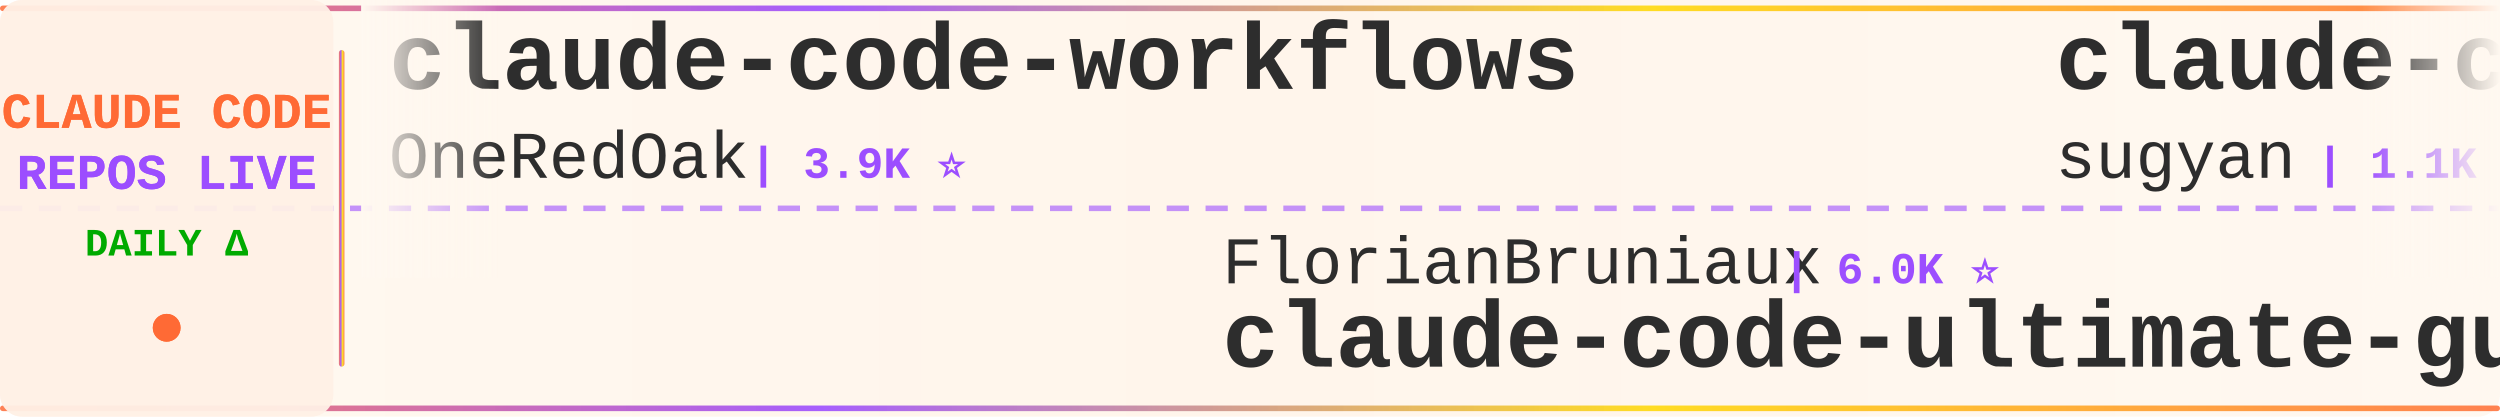
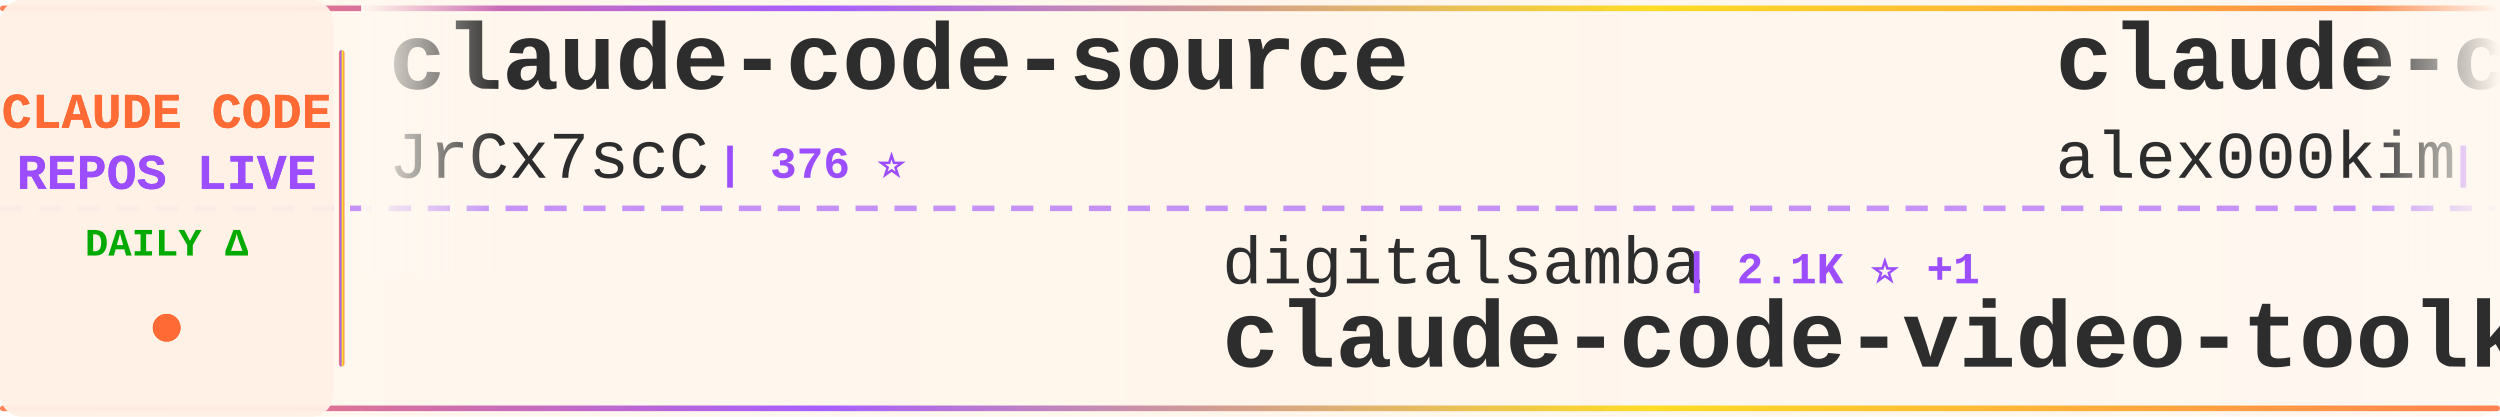
<svg xmlns="http://www.w3.org/2000/svg" width="900" height="150">
  <defs>
    <linearGradient id="tickerBg" x1="0%" y1="0%" x2="100%" y2="0%">
      <stop offset="0%" style="stop-color:#fff8f0;stop-opacity:0.98" />
      <stop offset="50%" style="stop-color:#fff5eb;stop-opacity:1" />
      <stop offset="100%" style="stop-color:#fff8f0;stop-opacity:0.98" />
    </linearGradient>
    <linearGradient id="borderGrad" x1="0%" y1="0%" x2="100%" y2="0%">
      <stop offset="0%" style="stop-color:#FF6B35;stop-opacity:0.85">
        <animate attributeName="stop-opacity" values="0.85;1;0.85" dur="2s" repeatCount="indefinite" />
      </stop>
      <stop offset="33%" style="stop-color:#9C4EFF;stop-opacity:0.9">
        <animate attributeName="stop-opacity" values="0.9;1;0.9" dur="2.2s" repeatCount="indefinite" />
      </stop>
      <stop offset="66%" style="stop-color:#FFD700;stop-opacity:0.85">
        <animate attributeName="stop-opacity" values="0.85;1;0.85" dur="1.8s" repeatCount="indefinite" />
      </stop>
      <stop offset="100%" style="stop-color:#FF6B35;stop-opacity:0.85">
        <animate attributeName="stop-opacity" values="0.85;1;0.85" dur="2s" repeatCount="indefinite" />
      </stop>
    </linearGradient>
    <filter id="textGlow">
      <feGaussianBlur stdDeviation="0.15" result="coloredBlur" />
      <feMerge>
        <feMergeNode in="coloredBlur" />
        <feMergeNode in="SourceGraphic" />
      </feMerge>
    </filter>
    <filter id="metricGlow">
      <feGaussianBlur stdDeviation="0.2" result="coloredBlur" />
      <feMerge>
        <feMergeNode in="coloredBlur" />
        <feMergeNode in="SourceGraphic" />
      </feMerge>
    </filter>
    <linearGradient id="leftFade" x1="0%" y1="0%" x2="100%" y2="0%">
      <stop offset="0%" style="stop-color:#fff8f0;stop-opacity:1" />
      <stop offset="100%" style="stop-color:#fff8f0;stop-opacity:0" />
    </linearGradient>
    <linearGradient id="rightFade" x1="0%" y1="0%" x2="100%" y2="0%">
      <stop offset="0%" style="stop-color:#fff8f0;stop-opacity:0" />
      <stop offset="100%" style="stop-color:#fff8f0;stop-opacity:1" />
    </linearGradient>
  </defs>
  <rect width="900" height="150" fill="url(#tickerBg)" rx="8" />
  <rect x="0" y="2" width="900" height="2" fill="url(#borderGrad)" rx="1" />
  <rect x="0" y="146" width="900" height="2" fill="url(#borderGrad)" rx="1" />
  <line x1="0" y1="75" x2="900" y2="75" stroke="#9C4EFF" stroke-width="2" stroke-dasharray="8 6" opacity="0.6" />
  <rect x="0" y="0" width="120" height="150" fill="#fff0e6" opacity="0.95" rx="8" />
  <text x="60" y="46" font-family="'Courier New', monospace" font-size="18" font-weight="bold" fill="#FF6B35" text-anchor="middle" filter="url(#textGlow)">
    CLAUDE CODE
  </text>
  <text x="60" y="68" font-family="'Courier New', monospace" font-size="18" font-weight="bold" fill="#9C4EFF" text-anchor="middle" filter="url(#textGlow)">
    REPOS LIVE
  </text>
  <text x="60" y="92" font-family="'Courier New', monospace" font-size="14" font-weight="bold" fill="#00aa00" text-anchor="middle">
    DAILY Δ
  </text>
  <circle cx="60" cy="118" r="5" fill="#FF6B35" filter="url(#metricGlow)">
    <animate attributeName="r" values="4;6;4" dur="1.5s" repeatCount="indefinite" />
    <animate attributeName="opacity" values="0.6;1;0.6" dur="1.5s" repeatCount="indefinite" />
  </circle>
  <rect x="122" y="18" width="2" height="114" fill="url(#borderGrad)" rx="1" />
  <clipPath id="tickerClip">
    <rect x="130" y="0" width="770" height="150" />
  </clipPath>
  <g clip-path="url(#tickerClip)">
    <g id="tickerItems">
      <animateTransform attributeName="transform" attributeType="XML" type="translate" from="0 0" to="-3000 0" dur="54s" repeatCount="indefinite" />
      <g transform="translate(0, 0)">
-         <text x="140" y="32" font-family="'Courier New', monospace" font-size="34" font-weight="bold" fill="#2d2d2d">claude-code-workflows</text>
-         <text x="140" y="64" font-family="'Courier New', monospace" font-size="24" font-weight="normal" fill="#2d2d2d" opacity="1.0">OneRedOak</text>
-         <text x="270" y="64" font-family="'Courier New', monospace" font-size="16" font-weight="bold" fill="#9C4EFF"> | 3.9K ⭐</text>
+         <text x="140" y="32" font-family="'Courier New', monospace" font-size="34" font-weight="bold" fill="#2d2d2d">claude-code-source</text>
+         <text x="140" y="64" font-family="'Courier New', monospace" font-size="24" font-weight="normal" fill="#2d2d2d" opacity="1.0">JrCx7scC</text>
+         <text x="258" y="64" font-family="'Courier New', monospace" font-size="16" font-weight="bold" fill="#9C4EFF"> | 376 ⭐</text>
      </g>
      <g transform="translate(300, 0)">
-         <text x="140" y="102" font-family="'Courier New', monospace" font-size="24" font-weight="normal" fill="#2d2d2d" opacity="1.0">FlorianBruniaux</text>
-         <text x="342" y="102" font-family="'Courier New', monospace" font-size="16" font-weight="bold" fill="#9C4EFF"> | 6.0K ⭐</text>
-         <text x="140" y="132" font-family="'Courier New', monospace" font-size="34" font-weight="bold" fill="#2d2d2d">claude-code-ultimate-gui...</text>
+         <text x="140" y="102" font-family="'Courier New', monospace" font-size="24" font-weight="normal" fill="#2d2d2d" opacity="1.0">digitalsamba</text>
+         <text x="306" y="102" font-family="'Courier New', monospace" font-size="16" font-weight="bold" fill="#9C4EFF"> | 2.1K ⭐ +1</text>
+         <text x="140" y="132" font-family="'Courier New', monospace" font-size="34" font-weight="bold" fill="#2d2d2d">claude-code-video-toolki...</text>
      </g>
      <g transform="translate(600, 0)">
-         <text x="140" y="32" font-family="'Courier New', monospace" font-size="34" font-weight="bold" fill="#2d2d2d">claude-code-webui</text>
-         <text x="140" y="64" font-family="'Courier New', monospace" font-size="24" font-weight="normal" fill="#2d2d2d" opacity="1.0">sugyan</text>
-         <text x="234" y="64" font-family="'Courier New', monospace" font-size="16" font-weight="bold" fill="#9C4EFF"> | 1.1K ⭐</text>
+         <text x="140" y="32" font-family="'Courier New', monospace" font-size="34" font-weight="bold" fill="#2d2d2d">claude-code</text>
+         <text x="140" y="64" font-family="'Courier New', monospace" font-size="24" font-weight="normal" fill="#2d2d2d" opacity="1.0">alex000kim</text>
+         <text x="282" y="64" font-family="'Courier New', monospace" font-size="16" font-weight="bold" fill="#9C4EFF"> | 234 ⭐</text>
      </g>
      <g transform="translate(900, 0)">
-         <text x="140" y="102" font-family="'Courier New', monospace" font-size="24" font-weight="normal" fill="#2d2d2d" opacity="1.0">jqueryscript</text>
-         <text x="306" y="102" font-family="'Courier New', monospace" font-size="16" font-weight="bold" fill="#9C4EFF"> | 518 ⭐ +1</text>
-         <text x="140" y="132" font-family="'Courier New', monospace" font-size="34" font-weight="bold" fill="#2d2d2d">awesome-claude-code</text>
+         <text x="140" y="102" font-family="'Courier New', monospace" font-size="24" font-weight="normal" fill="#2d2d2d" opacity="1.0">Maciek-roboblog</text>
+         <text x="342" y="102" font-family="'Courier New', monospace" font-size="16" font-weight="bold" fill="#9C4EFF"> | 8.7K ⭐ -1</text>
+         <text x="140" y="132" font-family="'Courier New', monospace" font-size="34" font-weight="bold" fill="#2d2d2d">Claude-Code-Usage-Monito...</text>
      </g>
      <g transform="translate(1200, 0)">
-         <text x="140" y="32" font-family="'Courier New', monospace" font-size="34" font-weight="bold" fill="#2d2d2d">ClaudeCode</text>
-         <text x="140" y="64" font-family="'Courier New', monospace" font-size="24" font-weight="normal" fill="#2d2d2d" opacity="1.0">guanshan</text>
-         <text x="258" y="64" font-family="'Courier New', monospace" font-size="16" font-weight="bold" fill="#9C4EFF"> | 61 ⭐</text>
+         <text x="140" y="32" font-family="'Courier New', monospace" font-size="34" font-weight="bold" fill="#2d2d2d">Claude-Code</text>
+         <text x="140" y="64" font-family="'Courier New', monospace" font-size="24" font-weight="normal" fill="#2d2d2d" opacity="1.0">KPR111</text>
+         <text x="234" y="64" font-family="'Courier New', monospace" font-size="16" font-weight="bold" fill="#9C4EFF"> | 18 ⭐</text>
      </g>
      <g transform="translate(1500, 0)">
-         <text x="140" y="102" font-family="'Courier New', monospace" font-size="24" font-weight="normal" fill="#2d2d2d" opacity="1.0">luyao618</text>
-         <text x="258" y="102" font-family="'Courier New', monospace" font-size="16" font-weight="bold" fill="#9C4EFF"> | 1.7K ⭐ +1</text>
-         <text x="140" y="132" font-family="'Courier New', monospace" font-size="34" font-weight="bold" fill="#2d2d2d">Claude-Code-Source-Study</text>
+         <text x="140" y="102" font-family="'Courier New', monospace" font-size="24" font-weight="normal" fill="#2d2d2d" opacity="1.0">techjarves</text>
+         <text x="282" y="102" font-family="'Courier New', monospace" font-size="16" font-weight="bold" fill="#9C4EFF"> | 1.5K ⭐ -1</text>
+         <text x="140" y="132" font-family="'Courier New', monospace" font-size="34" font-weight="bold" fill="#2d2d2d">ClaudeCode-Portable</text>
      </g>
      <g transform="translate(1800, 0)">
-         <text x="140" y="32" font-family="'Courier New', monospace" font-size="34" font-weight="bold" fill="#2d2d2d">claude-code-security-rev...</text>
-         <text x="140" y="64" font-family="'Courier New', monospace" font-size="24" font-weight="normal" fill="#2d2d2d" opacity="1.0">anthropics</text>
-         <text x="282" y="64" font-family="'Courier New', monospace" font-size="16" font-weight="bold" fill="#9C4EFF"> | 6.3K ⭐ +1</text>
+         <text x="140" y="32" font-family="'Courier New', monospace" font-size="34" font-weight="bold" fill="#2d2d2d">Claude-Code-Source-Study</text>
+         <text x="140" y="64" font-family="'Courier New', monospace" font-size="24" font-weight="normal" fill="#2d2d2d" opacity="1.0">luyao618</text>
+         <text x="258" y="64" font-family="'Courier New', monospace" font-size="16" font-weight="bold" fill="#9C4EFF"> | 1.7K ⭐</text>
      </g>
      <g transform="translate(2100, 0)">
-         <text x="140" y="102" font-family="'Courier New', monospace" font-size="24" font-weight="normal" fill="#2d2d2d" opacity="1.0">jarmuine</text>
-         <text x="258" y="102" font-family="'Courier New', monospace" font-size="16" font-weight="bold" fill="#9C4EFF"> | 2.3K ⭐</text>
-         <text x="140" y="132" font-family="'Courier New', monospace" font-size="34" font-weight="bold" fill="#2d2d2d">claude-code</text>
+         <text x="140" y="102" font-family="'Courier New', monospace" font-size="24" font-weight="normal" fill="#2d2d2d" opacity="1.0">anthropics</text>
+         <text x="282" y="102" font-family="'Courier New', monospace" font-size="16" font-weight="bold" fill="#9C4EFF"> | 986 ⭐</text>
+         <text x="140" y="132" font-family="'Courier New', monospace" font-size="34" font-weight="bold" fill="#2d2d2d">claude-code-base-action</text>
      </g>
      <g transform="translate(2400, 0)">
-         <text x="140" y="32" font-family="'Courier New', monospace" font-size="34" font-weight="bold" fill="#2d2d2d">claude-code-from-scratch</text>
-         <text x="140" y="64" font-family="'Courier New', monospace" font-size="24" font-weight="normal" fill="#2d2d2d" opacity="1.0">Windy3f3f3f3f</text>
-         <text x="318" y="64" font-family="'Courier New', monospace" font-size="16" font-weight="bold" fill="#9C4EFF"> | 2.7K ⭐ +8</text>
+         <text x="140" y="32" font-family="'Courier New', monospace" font-size="34" font-weight="bold" fill="#2d2d2d">Claude-code</text>
+         <text x="140" y="64" font-family="'Courier New', monospace" font-size="24" font-weight="normal" fill="#2d2d2d" opacity="1.0">zstmfhy</text>
+         <text x="246" y="64" font-family="'Courier New', monospace" font-size="16" font-weight="bold" fill="#9C4EFF"> | 189 ⭐</text>
      </g>
      <g transform="translate(2700, 0)">
-         <text x="140" y="102" font-family="'Courier New', monospace" font-size="24" font-weight="normal" fill="#2d2d2d" opacity="1.0">AprilNEA</text>
-         <text x="258" y="102" font-family="'Courier New', monospace" font-size="16" font-weight="bold" fill="#9C4EFF"> | 391 ⭐</text>
-         <text x="140" y="132" font-family="'Courier New', monospace" font-size="34" font-weight="bold" fill="#2d2d2d">claude-code-source</text>
+         <text x="140" y="102" font-family="'Courier New', monospace" font-size="24" font-weight="normal" fill="#2d2d2d" opacity="1.0">musistudio</text>
+         <text x="282" y="102" font-family="'Courier New', monospace" font-size="16" font-weight="bold" fill="#9C4EFF"> | 37.4K ⭐ +2</text>
+         <text x="140" y="132" font-family="'Courier New', monospace" font-size="34" font-weight="bold" fill="#2d2d2d">claude-code-router</text>
      </g>
      <g transform="translate(3000, 0)">
-         <text x="140" y="32" font-family="'Courier New', monospace" font-size="34" font-weight="bold" fill="#2d2d2d">claude-code-workflows</text>
-         <text x="140" y="64" font-family="'Courier New', monospace" font-size="24" font-weight="normal" fill="#2d2d2d" opacity="1.0">OneRedOak</text>
-         <text x="270" y="64" font-family="'Courier New', monospace" font-size="16" font-weight="bold" fill="#9C4EFF"> | 3.9K ⭐</text>
+         <text x="140" y="32" font-family="'Courier New', monospace" font-size="34" font-weight="bold" fill="#2d2d2d">claude-code-source</text>
+         <text x="140" y="64" font-family="'Courier New', monospace" font-size="24" font-weight="normal" fill="#2d2d2d" opacity="1.0">JrCx7scC</text>
+         <text x="258" y="64" font-family="'Courier New', monospace" font-size="16" font-weight="bold" fill="#9C4EFF"> | 376 ⭐</text>
      </g>
      <g transform="translate(3300, 0)">
-         <text x="140" y="102" font-family="'Courier New', monospace" font-size="24" font-weight="normal" fill="#2d2d2d" opacity="1.0">FlorianBruniaux</text>
-         <text x="342" y="102" font-family="'Courier New', monospace" font-size="16" font-weight="bold" fill="#9C4EFF"> | 6.0K ⭐</text>
-         <text x="140" y="132" font-family="'Courier New', monospace" font-size="34" font-weight="bold" fill="#2d2d2d">claude-code-ultimate-gui...</text>
+         <text x="140" y="102" font-family="'Courier New', monospace" font-size="24" font-weight="normal" fill="#2d2d2d" opacity="1.0">digitalsamba</text>
+         <text x="306" y="102" font-family="'Courier New', monospace" font-size="16" font-weight="bold" fill="#9C4EFF"> | 2.1K ⭐ +1</text>
+         <text x="140" y="132" font-family="'Courier New', monospace" font-size="34" font-weight="bold" fill="#2d2d2d">claude-code-video-toolki...</text>
      </g>
      <g transform="translate(3600, 0)">
-         <text x="140" y="32" font-family="'Courier New', monospace" font-size="34" font-weight="bold" fill="#2d2d2d">claude-code-webui</text>
-         <text x="140" y="64" font-family="'Courier New', monospace" font-size="24" font-weight="normal" fill="#2d2d2d" opacity="1.0">sugyan</text>
-         <text x="234" y="64" font-family="'Courier New', monospace" font-size="16" font-weight="bold" fill="#9C4EFF"> | 1.1K ⭐</text>
+         <text x="140" y="32" font-family="'Courier New', monospace" font-size="34" font-weight="bold" fill="#2d2d2d">claude-code</text>
+         <text x="140" y="64" font-family="'Courier New', monospace" font-size="24" font-weight="normal" fill="#2d2d2d" opacity="1.0">alex000kim</text>
+         <text x="282" y="64" font-family="'Courier New', monospace" font-size="16" font-weight="bold" fill="#9C4EFF"> | 234 ⭐</text>
      </g>
      <g transform="translate(3900, 0)">
-         <text x="140" y="102" font-family="'Courier New', monospace" font-size="24" font-weight="normal" fill="#2d2d2d" opacity="1.0">jqueryscript</text>
-         <text x="306" y="102" font-family="'Courier New', monospace" font-size="16" font-weight="bold" fill="#9C4EFF"> | 518 ⭐ +1</text>
-         <text x="140" y="132" font-family="'Courier New', monospace" font-size="34" font-weight="bold" fill="#2d2d2d">awesome-claude-code</text>
+         <text x="140" y="102" font-family="'Courier New', monospace" font-size="24" font-weight="normal" fill="#2d2d2d" opacity="1.0">Maciek-roboblog</text>
+         <text x="342" y="102" font-family="'Courier New', monospace" font-size="16" font-weight="bold" fill="#9C4EFF"> | 8.7K ⭐ -1</text>
+         <text x="140" y="132" font-family="'Courier New', monospace" font-size="34" font-weight="bold" fill="#2d2d2d">Claude-Code-Usage-Monito...</text>
      </g>
    </g>
  </g>
  <rect x="130" y="0" width="50" height="100" fill="url(#leftFade)" />
  <rect x="850" y="0" width="50" height="100" fill="url(#rightFade)" />
</svg>
